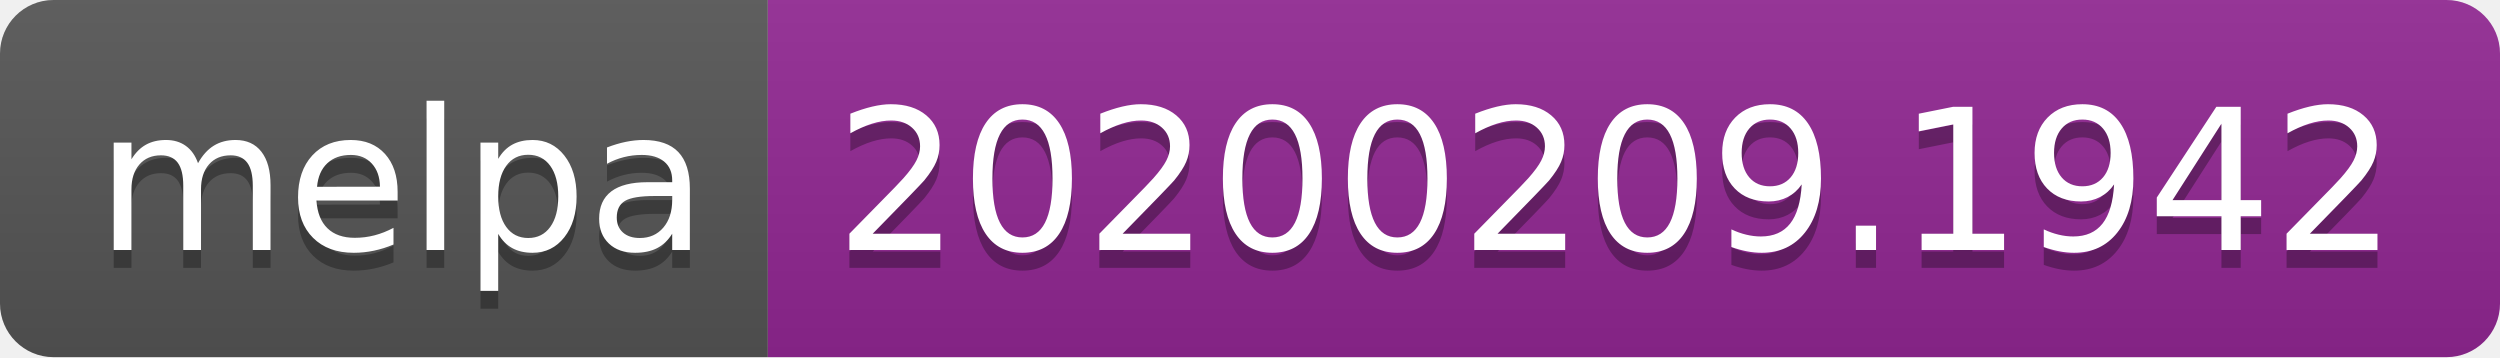
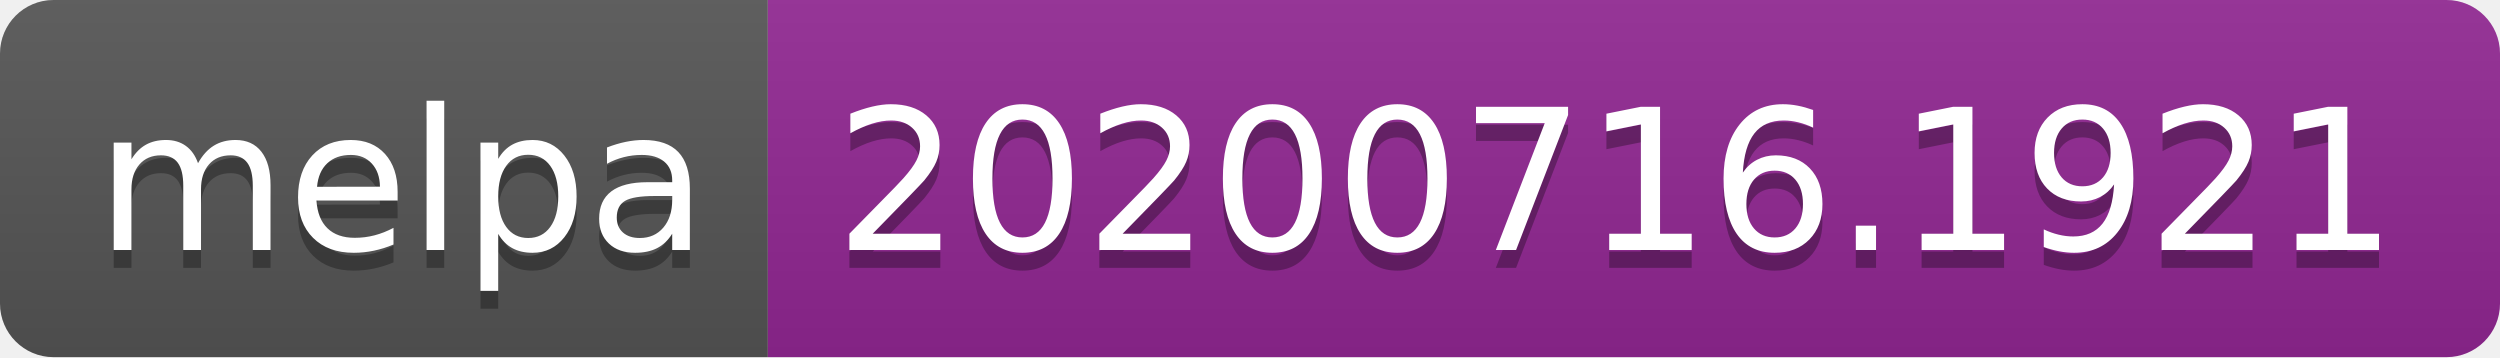
- <svg xmlns="http://www.w3.org/2000/svg" width="140" height="20" role="img" aria-label="melpa: 20200209.1942">
+ <svg xmlns="http://www.w3.org/2000/svg" width="140" height="20" role="img" aria-label="melpa: 20200716.1921">
  <linearGradient id="s" x2="0" y2="100%">
    <stop offset="0" stop-color="#bbb" stop-opacity=".1" />
    <stop offset="1" stop-opacity=".1" />
  </linearGradient>
  <clipPath id="r">
    <rect width="140" height="20" rx="3" fill="#fff" />
  </clipPath>
  <g clip-path="url(#r)">
    <rect width="43" height="20" fill="#555" />
    <rect x="43" width="97" height="20" fill="#922793" />
    <rect width="140" height="20" fill="url(#s)" />
  </g>
  <g fill="#fff" text-anchor="middle" font-family="Verdana,Geneva,DejaVu Sans,sans-serif" text-rendering="geometricPrecision" font-size="110">
    <text aria-hidden="true" x="225" y="150" fill="#010101" fill-opacity=".3" transform="scale(.1)" textLength="330">melpa</text>
    <text x="225" y="140" transform="scale(.1)" fill="#fff" textLength="330">melpa</text>
-     <text aria-hidden="true" x="905" y="150" fill="#010101" fill-opacity=".3" transform="scale(.1)" textLength="870">20200209.1942</text>
-     <text x="905" y="140" transform="scale(.1)" fill="#fff" textLength="870">20200209.1942</text>
+     <text aria-hidden="true" x="905" y="150" fill="#010101" fill-opacity=".3" transform="scale(.1)" textLength="870">20200716.1921</text>
+     <text x="905" y="140" transform="scale(.1)" fill="#fff" textLength="870">20200716.1921</text>
  </g>
</svg>
